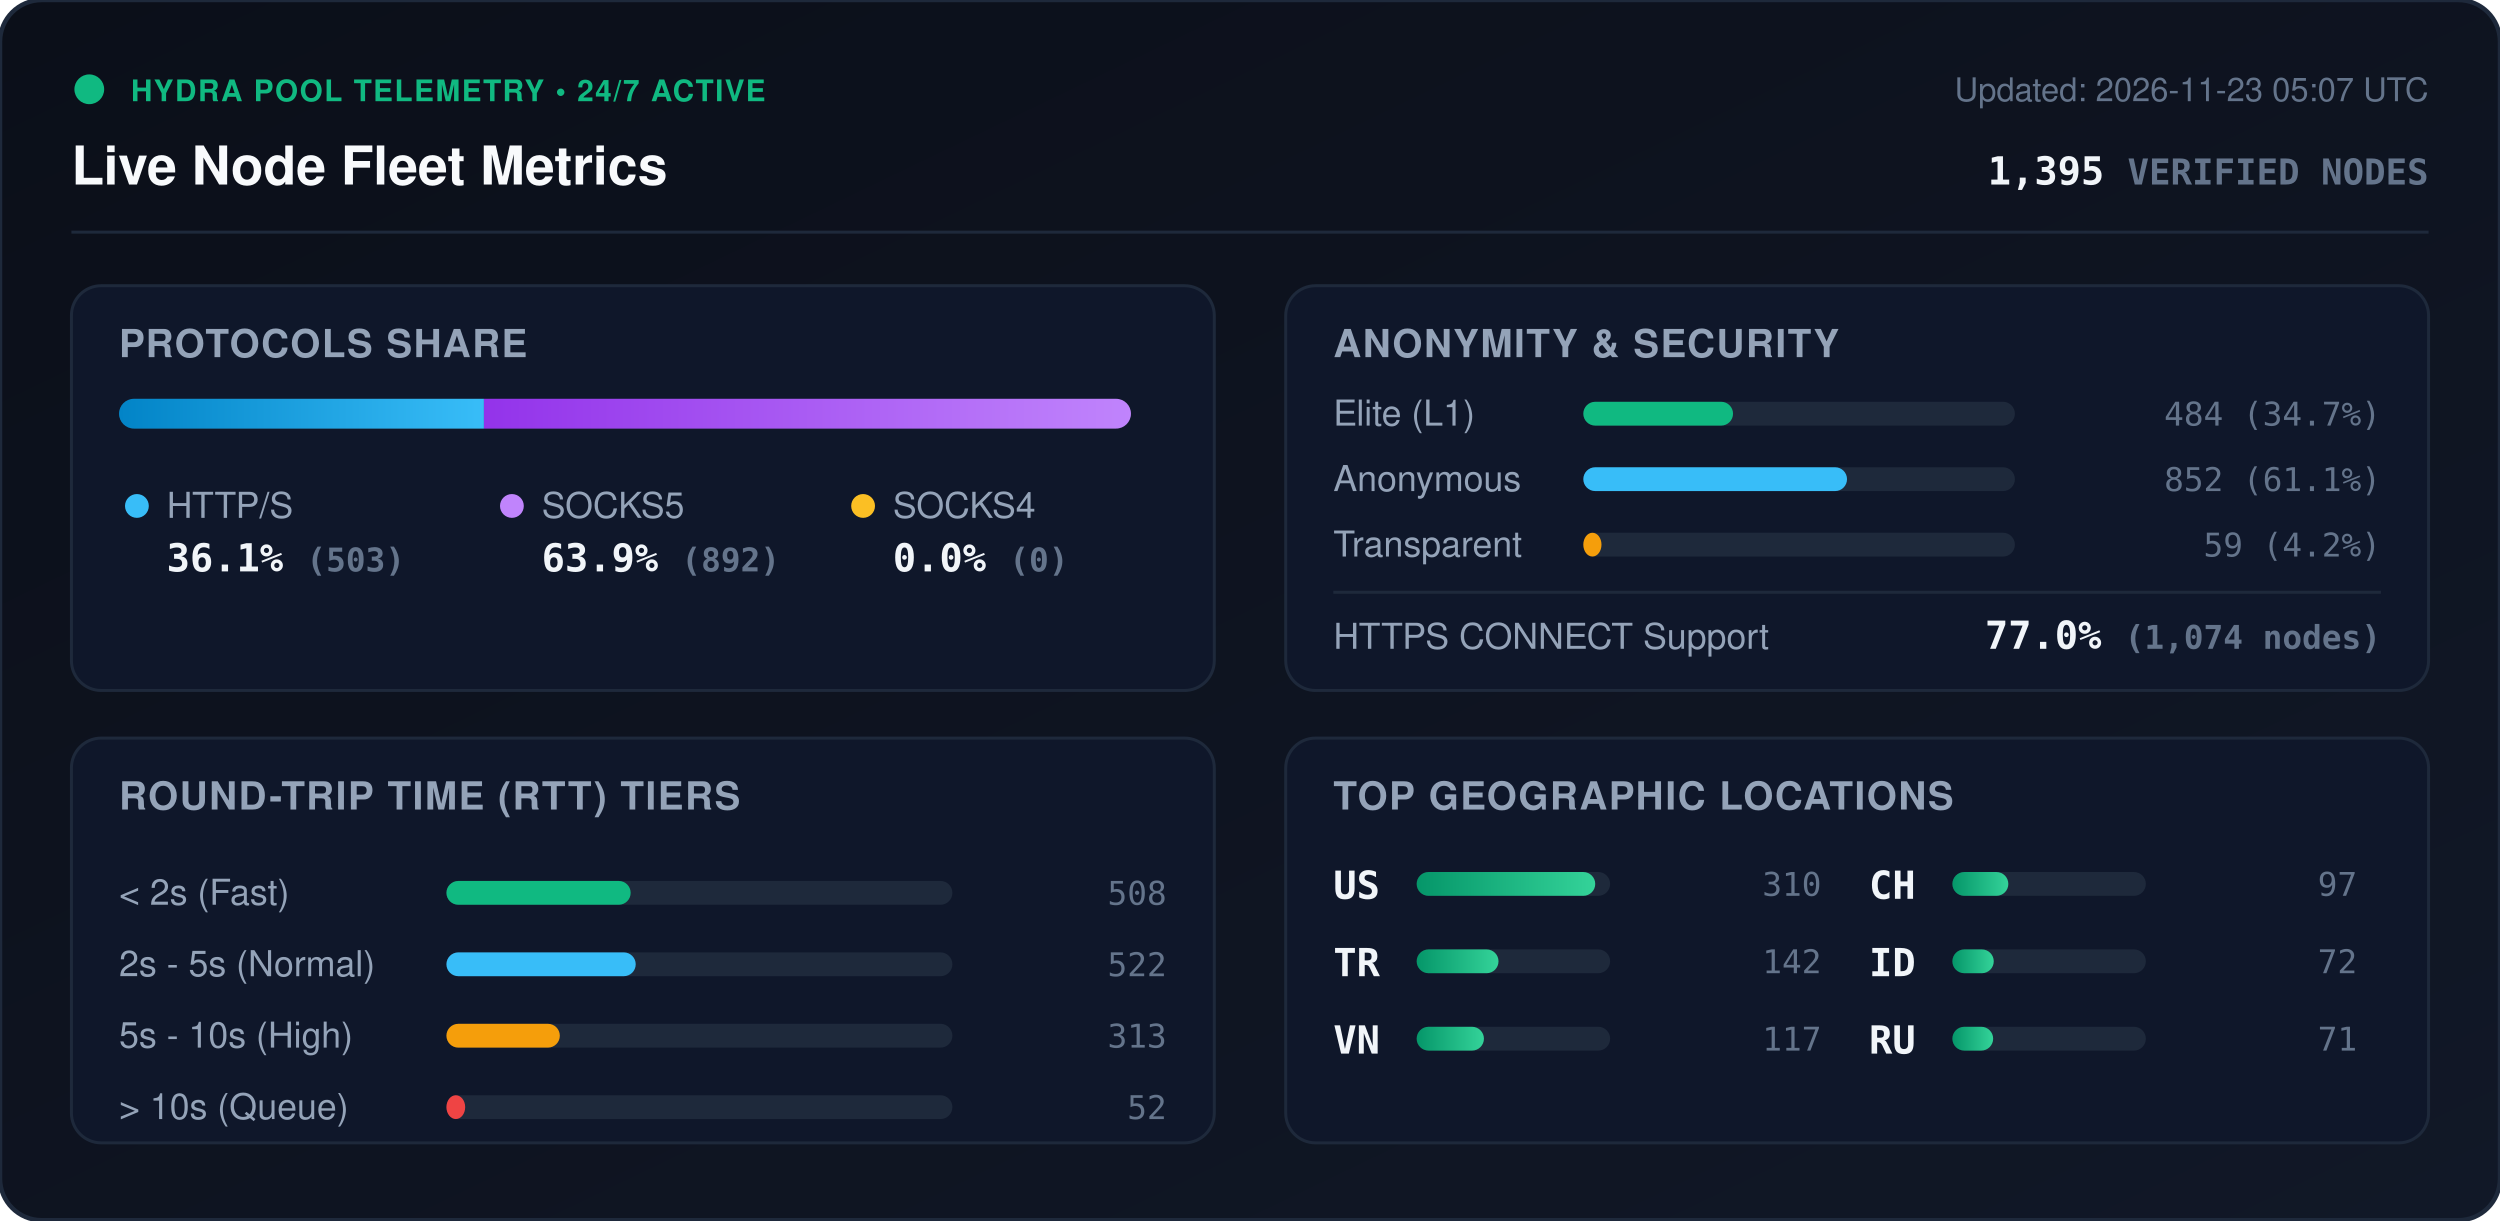
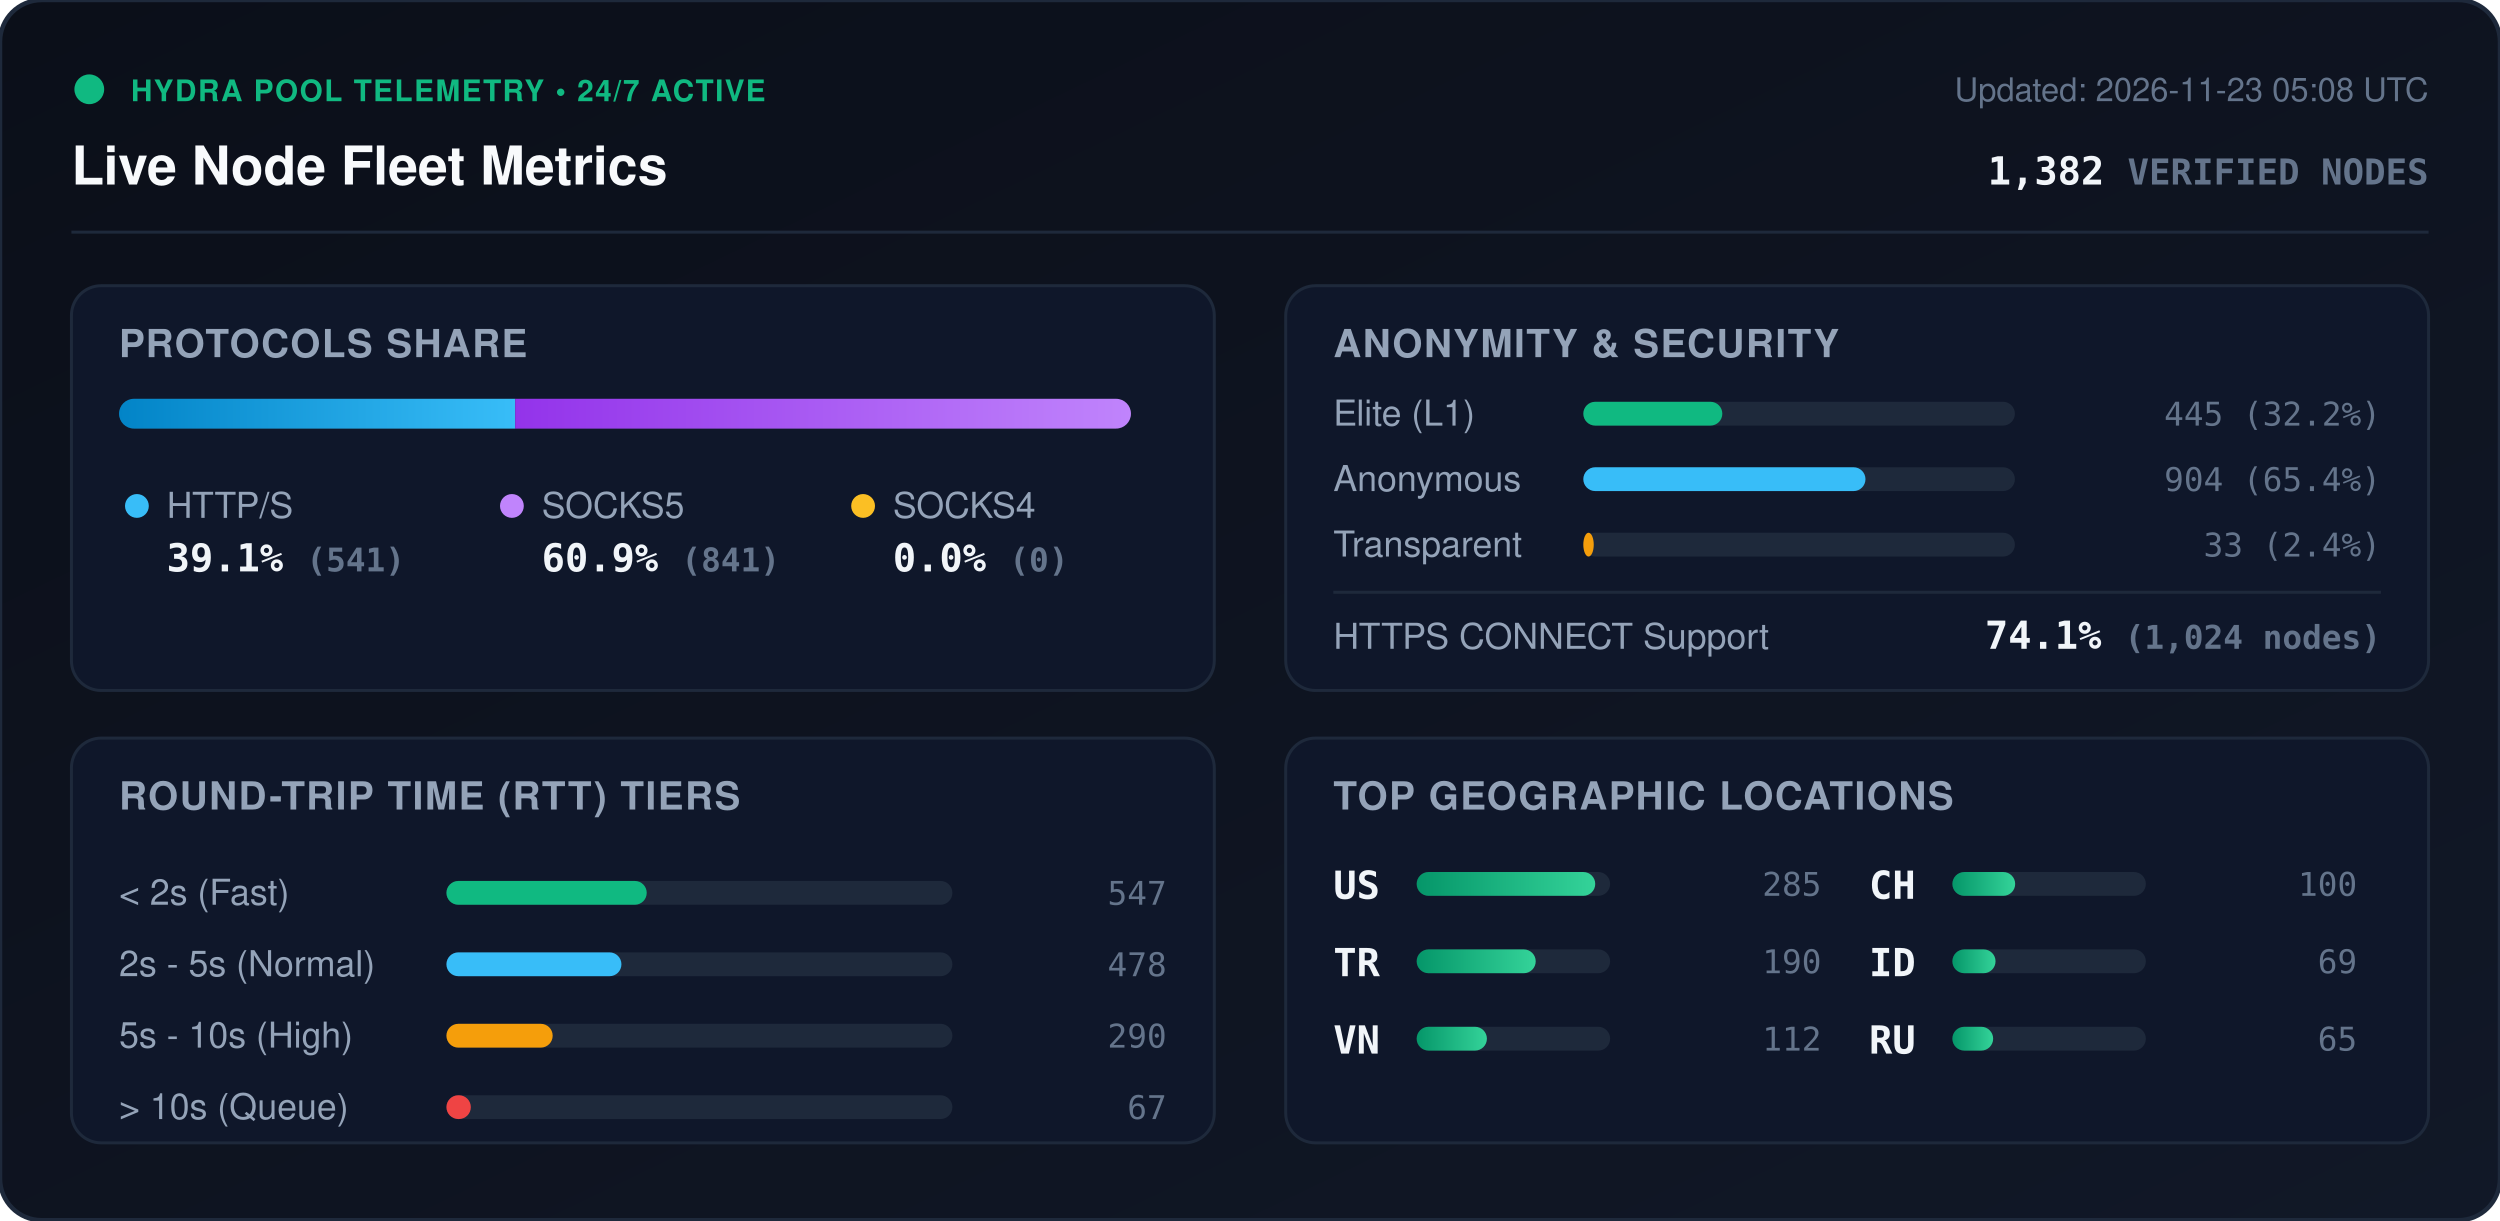
<svg xmlns="http://www.w3.org/2000/svg" viewBox="0 0 840 410" width="840" height="410" style="max-width: 100%; height: auto;">
  <defs>
    <linearGradient id="bg" x1="0%" y1="0%" x2="100%" y2="100%">
      <stop offset="0%" stop-color="#0b0f19" />
      <stop offset="100%" stop-color="#111827" />
    </linearGradient>
    <linearGradient id="bar-http" x1="0%" y1="0%" x2="100%" y2="0%">
      <stop offset="0%" stop-color="#0284c7" />
      <stop offset="100%" stop-color="#38bdf8" />
    </linearGradient>
    <linearGradient id="bar-socks5" x1="0%" y1="0%" x2="100%" y2="0%">
      <stop offset="0%" stop-color="#9333ea" />
      <stop offset="100%" stop-color="#c084fc" />
    </linearGradient>
    <linearGradient id="bar-socks4" x1="0%" y1="0%" x2="100%" y2="0%">
      <stop offset="0%" stop-color="#d97706" />
      <stop offset="100%" stop-color="#fbbf24" />
    </linearGradient>
    <linearGradient id="bar-green" x1="0%" y1="0%" x2="100%" y2="0%">
      <stop offset="0%" stop-color="#059669" />
      <stop offset="100%" stop-color="#34d399" />
    </linearGradient>
    <clipPath id="prog-track-clip">
      <rect width="340.0" height="10" rx="5" />
    </clipPath>
    <style>
      .title { font: 700 18px -apple-system, BlinkMacSystemFont, 'Segoe UI', Helvetica, Arial, sans-serif; fill: #f8fafc; }
      .sub { font: 500 11px -apple-system, BlinkMacSystemFont, 'Segoe UI', Helvetica, Arial, sans-serif; fill: #64748b; }
      .section-hdr { font: 600 13px -apple-system, BlinkMacSystemFont, 'Segoe UI', Helvetica, Arial, sans-serif; fill: #94a3b8; letter-spacing: 0.5px; }
      .metric-val { font: 700 13px -apple-system, BlinkMacSystemFont, 'Segoe UI', Helvetica, Arial, sans-serif; fill: #f1f5f9; }
      .metric-lbl { font: 500 12px -apple-system, BlinkMacSystemFont, 'Segoe UI', Helvetica, Arial, sans-serif; fill: #94a3b8; }
      .badge-txt { font: 700 10px -apple-system, BlinkMacSystemFont, 'Segoe UI', Helvetica, Arial, sans-serif; fill: #10b981; letter-spacing: 0.5px; }
      .mono { font-family: ui-monospace, SFMono-Regular, Menlo, Monaco, Consolas, monospace; }
      .pulse { animation: beacon 2s infinite ease-in-out; }
      @keyframes beacon { 0%, 100% { opacity: 1; } 50% { opacity: 0.35; } }
    </style>
  </defs>
  <rect width="840" height="410" rx="14" fill="url(#bg)" stroke="#1e293b" stroke-width="1.5" />
  <g transform="translate(24, 24)">
    <circle cx="6" cy="6" r="5" fill="#10b981" class="pulse" />
    <text x="20" y="10" class="badge-txt">HYDRA POOL TELEMETRY • 24/7 ACTIVE</text>
    <text x="0" y="38" class="title">Live Node Fleet Metrics</text>
-     <text x="792" y="10" text-anchor="end" class="sub">Updated: 2026-11-23 05:07 UTC</text>
-     <text x="792" y="38" text-anchor="end" class="metric-val mono" fill="#38bdf8">1,395 <tspan font-size="12" fill="#64748b">VERIFIED NODES</tspan>
+     <text x="792" y="10" text-anchor="end" class="sub">Updated: 2026-11-23 05:08 UTC</text>
+     <text x="792" y="38" text-anchor="end" class="metric-val mono" fill="#38bdf8">1,382 <tspan font-size="12" fill="#64748b">VERIFIED NODES</tspan>
    </text>
  </g>
  <line x1="24" y1="78" x2="816" y2="78" stroke="#1e293b" stroke-width="1" />
  <g transform="translate(24, 96)">
    <rect width="384" height="136" rx="10" fill="#0f172a" stroke="#1e293b" />
    <text x="16" y="24" class="section-hdr">PROTOCOLS SHARE</text>
    <g transform="translate(16, 38)">
      <rect width="340.0" height="10" rx="5" fill="#1e293b" />
      <g clip-path="url(#prog-track-clip)">
-         <rect x="0" width="122.6" height="10" fill="url(#bar-http)" />
-         <rect x="122.6" width="217.4" height="10" fill="url(#bar-socks5)" />
+         <rect x="0" width="133.1" height="10" fill="url(#bar-http)" />
+         <rect x="133.1" width="206.9" height="10" fill="url(#bar-socks5)" />
        <rect x="340.0" width="0.0" height="10" fill="url(#bar-socks4)" />
      </g>
    </g>
    <g transform="translate(16, 68)">
      <circle cx="6" cy="6" r="4" fill="#38bdf8" />
      <text x="16" y="10" class="metric-lbl">HTTP/S</text>
-       <text x="16" y="28" class="metric-val mono">36.1% <tspan font-size="11" fill="#64748b">(503)</tspan>
+       <text x="16" y="28" class="metric-val mono">39.1% <tspan font-size="11" fill="#64748b">(541)</tspan>
      </text>
      <circle cx="132" cy="6" r="4" fill="#c084fc" />
      <text x="142" y="10" class="metric-lbl">SOCKS5</text>
-       <text x="142" y="28" class="metric-val mono">63.9% <tspan font-size="11" fill="#64748b">(892)</tspan>
+       <text x="142" y="28" class="metric-val mono">60.9% <tspan font-size="11" fill="#64748b">(841)</tspan>
      </text>
      <circle cx="250" cy="6" r="4" fill="#fbbf24" />
      <text x="260" y="10" class="metric-lbl">SOCKS4</text>
      <text x="260" y="28" class="metric-val mono">0.0% <tspan font-size="11" fill="#64748b">(0)</tspan>
      </text>
    </g>
  </g>
  <g transform="translate(432, 96)">
    <rect width="384" height="136" rx="10" fill="#0f172a" stroke="#1e293b" />
    <text x="16" y="24" class="section-hdr">ANONYMITY &amp; SECURITY</text>
    <text x="16" y="47" class="metric-lbl">Elite (L1)</text>
    <rect x="100" y="39" width="145.0" height="8" rx="4" fill="#1e293b" />
-     <rect x="100" y="39" width="50.3" height="8" rx="4" fill="#10b981" />
-     <text x="368" y="47" text-anchor="end" class="mono sub" fill="#e2e8f0">484 (34.7%)</text>
+     <rect x="100" y="39" width="46.7" height="8" rx="4" fill="#10b981" />
+     <text x="368" y="47" text-anchor="end" class="mono sub" fill="#e2e8f0">445 (32.2%)</text>
    <text x="16" y="69" class="metric-lbl">Anonymous</text>
    <rect x="100" y="61" width="145.0" height="8" rx="4" fill="#1e293b" />
-     <rect x="100" y="61" width="88.6" height="8" rx="4" fill="#38bdf8" />
-     <text x="368" y="69" text-anchor="end" class="mono sub" fill="#e2e8f0">852 (61.1%)</text>
+     <rect x="100" y="61" width="94.8" height="8" rx="4" fill="#38bdf8" />
+     <text x="368" y="69" text-anchor="end" class="mono sub" fill="#e2e8f0">904 (65.4%)</text>
    <text x="16" y="91" class="metric-lbl">Transparent</text>
    <rect x="100" y="83" width="145.0" height="8" rx="4" fill="#1e293b" />
-     <rect x="100" y="83" width="6.1" height="8" rx="4" fill="#f59e0b" />
-     <text x="368" y="91" text-anchor="end" class="mono sub" fill="#e2e8f0">59 (4.2%)</text>
+     <rect x="100" y="83" width="3.5" height="8" rx="4" fill="#f59e0b" />
+     <text x="368" y="91" text-anchor="end" class="mono sub" fill="#e2e8f0">33 (2.4%)</text>
    <line x1="16" y1="103" x2="368" y2="103" stroke="#1e293b" stroke-width="1" />
    <text x="16" y="122" class="metric-lbl">HTTPS CONNECT Support</text>
-     <text x="368" y="122" text-anchor="end" class="metric-val mono" fill="#34d399">77.0% <tspan font-size="11" fill="#64748b">(1,074 nodes)</tspan>
+     <text x="368" y="122" text-anchor="end" class="metric-val mono" fill="#34d399">74.1% <tspan font-size="11" fill="#64748b">(1,024 nodes)</tspan>
    </text>
  </g>
  <g transform="translate(24, 248)">
    <rect width="384" height="136" rx="10" fill="#0f172a" stroke="#1e293b" />
    <text x="16" y="24" class="section-hdr">ROUND-TRIP TIME (RTT) TIERS</text>
    <g transform="translate(16, 42)">
      <text x="0" y="14" class="metric-lbl">&lt; 2s (Fast)</text>
      <rect x="110" y="6" width="170" height="8" rx="4" fill="#1e293b" />
-       <rect x="110" y="6" width="61.9" height="8" rx="4" fill="#10b981" />
-       <text x="352" y="14" text-anchor="end" class="mono sub">508</text>
+       <rect x="110" y="6" width="67.3" height="8" rx="4" fill="#10b981" />
+       <text x="352" y="14" text-anchor="end" class="mono sub">547</text>
      <text x="0" y="38" class="metric-lbl">2s - 5s (Normal)</text>
      <rect x="110" y="30" width="170" height="8" rx="4" fill="#1e293b" />
-       <rect x="110" y="30" width="63.6" height="8" rx="4" fill="#38bdf8" />
-       <text x="352" y="38" text-anchor="end" class="mono sub">522</text>
+       <rect x="110" y="30" width="58.8" height="8" rx="4" fill="#38bdf8" />
+       <text x="352" y="38" text-anchor="end" class="mono sub">478</text>
      <text x="0" y="62" class="metric-lbl">5s - 10s (High)</text>
      <rect x="110" y="54" width="170" height="8" rx="4" fill="#1e293b" />
-       <rect x="110" y="54" width="38.1" height="8" rx="4" fill="#f59e0b" />
-       <text x="352" y="62" text-anchor="end" class="mono sub">313</text>
+       <rect x="110" y="54" width="35.7" height="8" rx="4" fill="#f59e0b" />
+       <text x="352" y="62" text-anchor="end" class="mono sub">290</text>
      <text x="0" y="86" class="metric-lbl">&gt; 10s (Queue)</text>
      <rect x="110" y="78" width="170" height="8" rx="4" fill="#1e293b" />
-       <rect x="110" y="78" width="6.3" height="8" rx="4" fill="#ef4444" />
-       <text x="352" y="86" text-anchor="end" class="mono sub">52</text>
+       <rect x="110" y="78" width="8.2" height="8" rx="4" fill="#ef4444" />
+       <text x="352" y="86" text-anchor="end" class="mono sub">67</text>
    </g>
  </g>
  <g transform="translate(432, 248)">
    <rect width="384" height="136" rx="10" fill="#0f172a" stroke="#1e293b" />
    <text x="16" y="24" class="section-hdr">TOP GEOGRAPHIC LOCATIONS</text>
    <g transform="translate(16, 42)">
      <g transform="translate(0, 0)">
        <text x="0" y="12" class="mono metric-val" font-size="12">US</text>
        <rect x="28" y="3" width="65" height="8" rx="4" fill="#1e293b" />
        <rect x="28" y="3" width="60.0" height="8" rx="4" fill="url(#bar-green)" />
-         <text x="164" y="11" text-anchor="end" class="mono sub">310</text>
+         <text x="164" y="11" text-anchor="end" class="mono sub">285</text>
      </g>
      <g transform="translate(0, 26)">
        <text x="0" y="12" class="mono metric-val" font-size="12">TR</text>
        <rect x="28" y="3" width="65" height="8" rx="4" fill="#1e293b" />
-         <rect x="28" y="3" width="27.5" height="8" rx="4" fill="url(#bar-green)" />
-         <text x="164" y="11" text-anchor="end" class="mono sub">142</text>
+         <rect x="28" y="3" width="40.0" height="8" rx="4" fill="url(#bar-green)" />
+         <text x="164" y="11" text-anchor="end" class="mono sub">190</text>
      </g>
      <g transform="translate(0, 52)">
        <text x="0" y="12" class="mono metric-val" font-size="12">VN</text>
        <rect x="28" y="3" width="65" height="8" rx="4" fill="#1e293b" />
-         <rect x="28" y="3" width="22.6" height="8" rx="4" fill="url(#bar-green)" />
-         <text x="164" y="11" text-anchor="end" class="mono sub">117</text>
+         <rect x="28" y="3" width="23.6" height="8" rx="4" fill="url(#bar-green)" />
+         <text x="164" y="11" text-anchor="end" class="mono sub">112</text>
      </g>
      <g transform="translate(180, 0)">
        <text x="0" y="12" class="mono metric-val" font-size="12">CH</text>
        <rect x="28" y="3" width="65" height="8" rx="4" fill="#1e293b" />
-         <rect x="28" y="3" width="18.8" height="8" rx="4" fill="url(#bar-green)" />
-         <text x="164" y="11" text-anchor="end" class="mono sub">97</text>
+         <rect x="28" y="3" width="21.1" height="8" rx="4" fill="url(#bar-green)" />
+         <text x="164" y="11" text-anchor="end" class="mono sub">100</text>
      </g>
      <g transform="translate(180, 26)">
        <text x="0" y="12" class="mono metric-val" font-size="12">ID</text>
        <rect x="28" y="3" width="65" height="8" rx="4" fill="#1e293b" />
-         <rect x="28" y="3" width="13.9" height="8" rx="4" fill="url(#bar-green)" />
-         <text x="164" y="11" text-anchor="end" class="mono sub">72</text>
+         <rect x="28" y="3" width="14.5" height="8" rx="4" fill="url(#bar-green)" />
+         <text x="164" y="11" text-anchor="end" class="mono sub">69</text>
      </g>
      <g transform="translate(180, 52)">
        <text x="0" y="12" class="mono metric-val" font-size="12">RU</text>
        <rect x="28" y="3" width="65" height="8" rx="4" fill="#1e293b" />
        <rect x="28" y="3" width="13.7" height="8" rx="4" fill="url(#bar-green)" />
-         <text x="164" y="11" text-anchor="end" class="mono sub">71</text>
+         <text x="164" y="11" text-anchor="end" class="mono sub">65</text>
      </g>
    </g>
  </g>
</svg>
